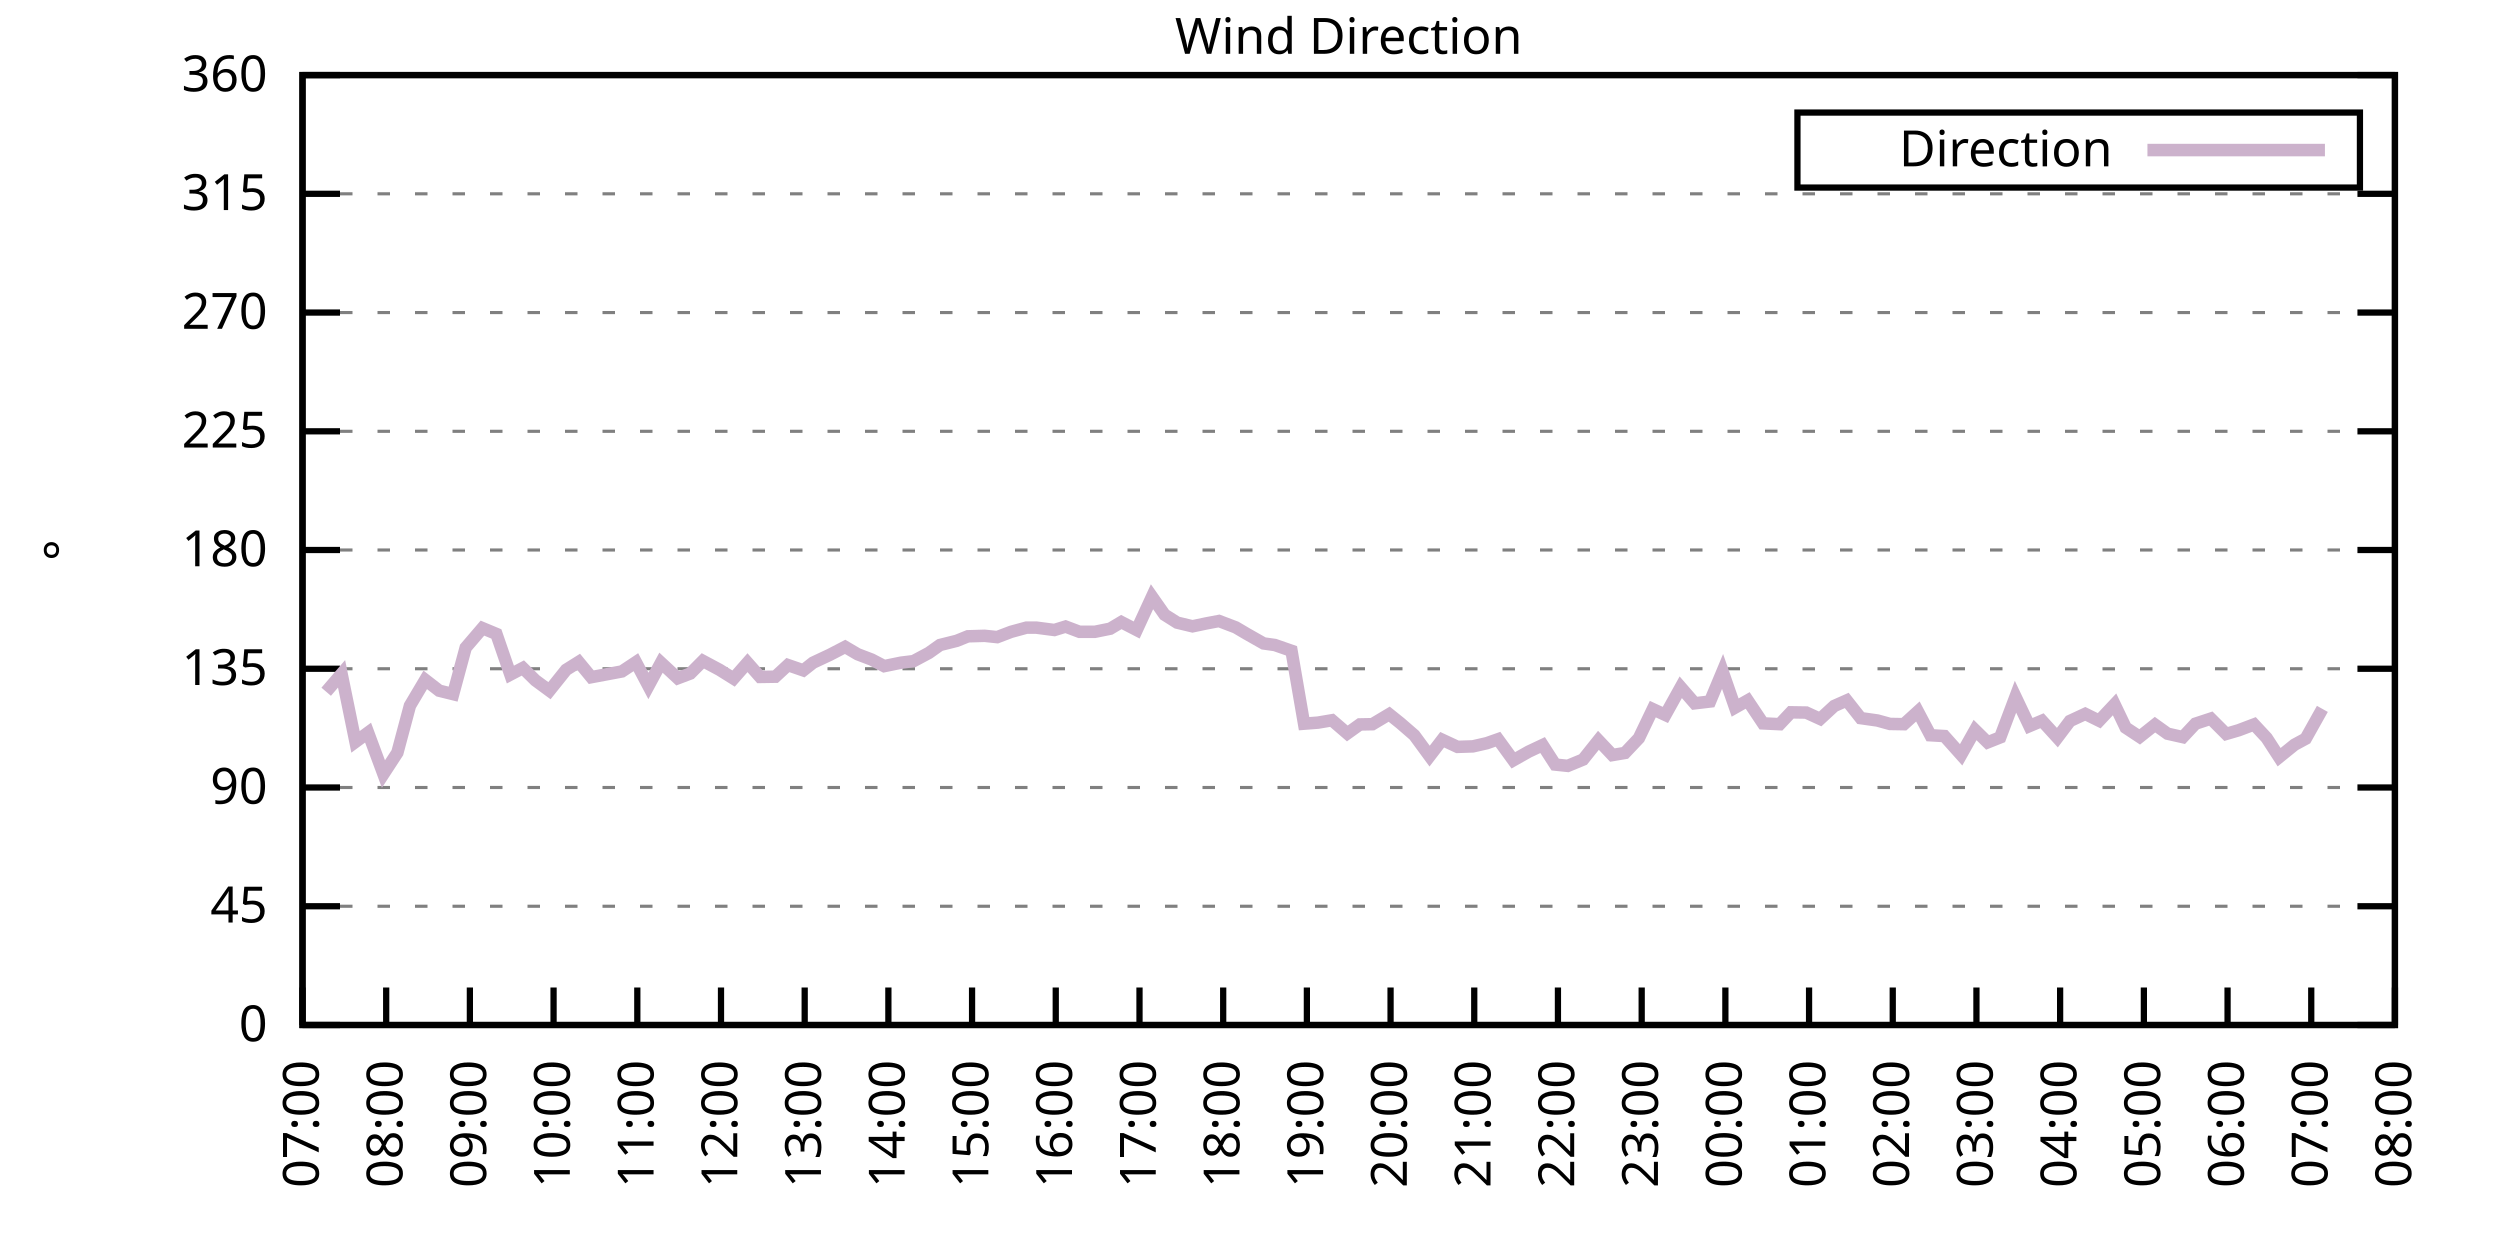
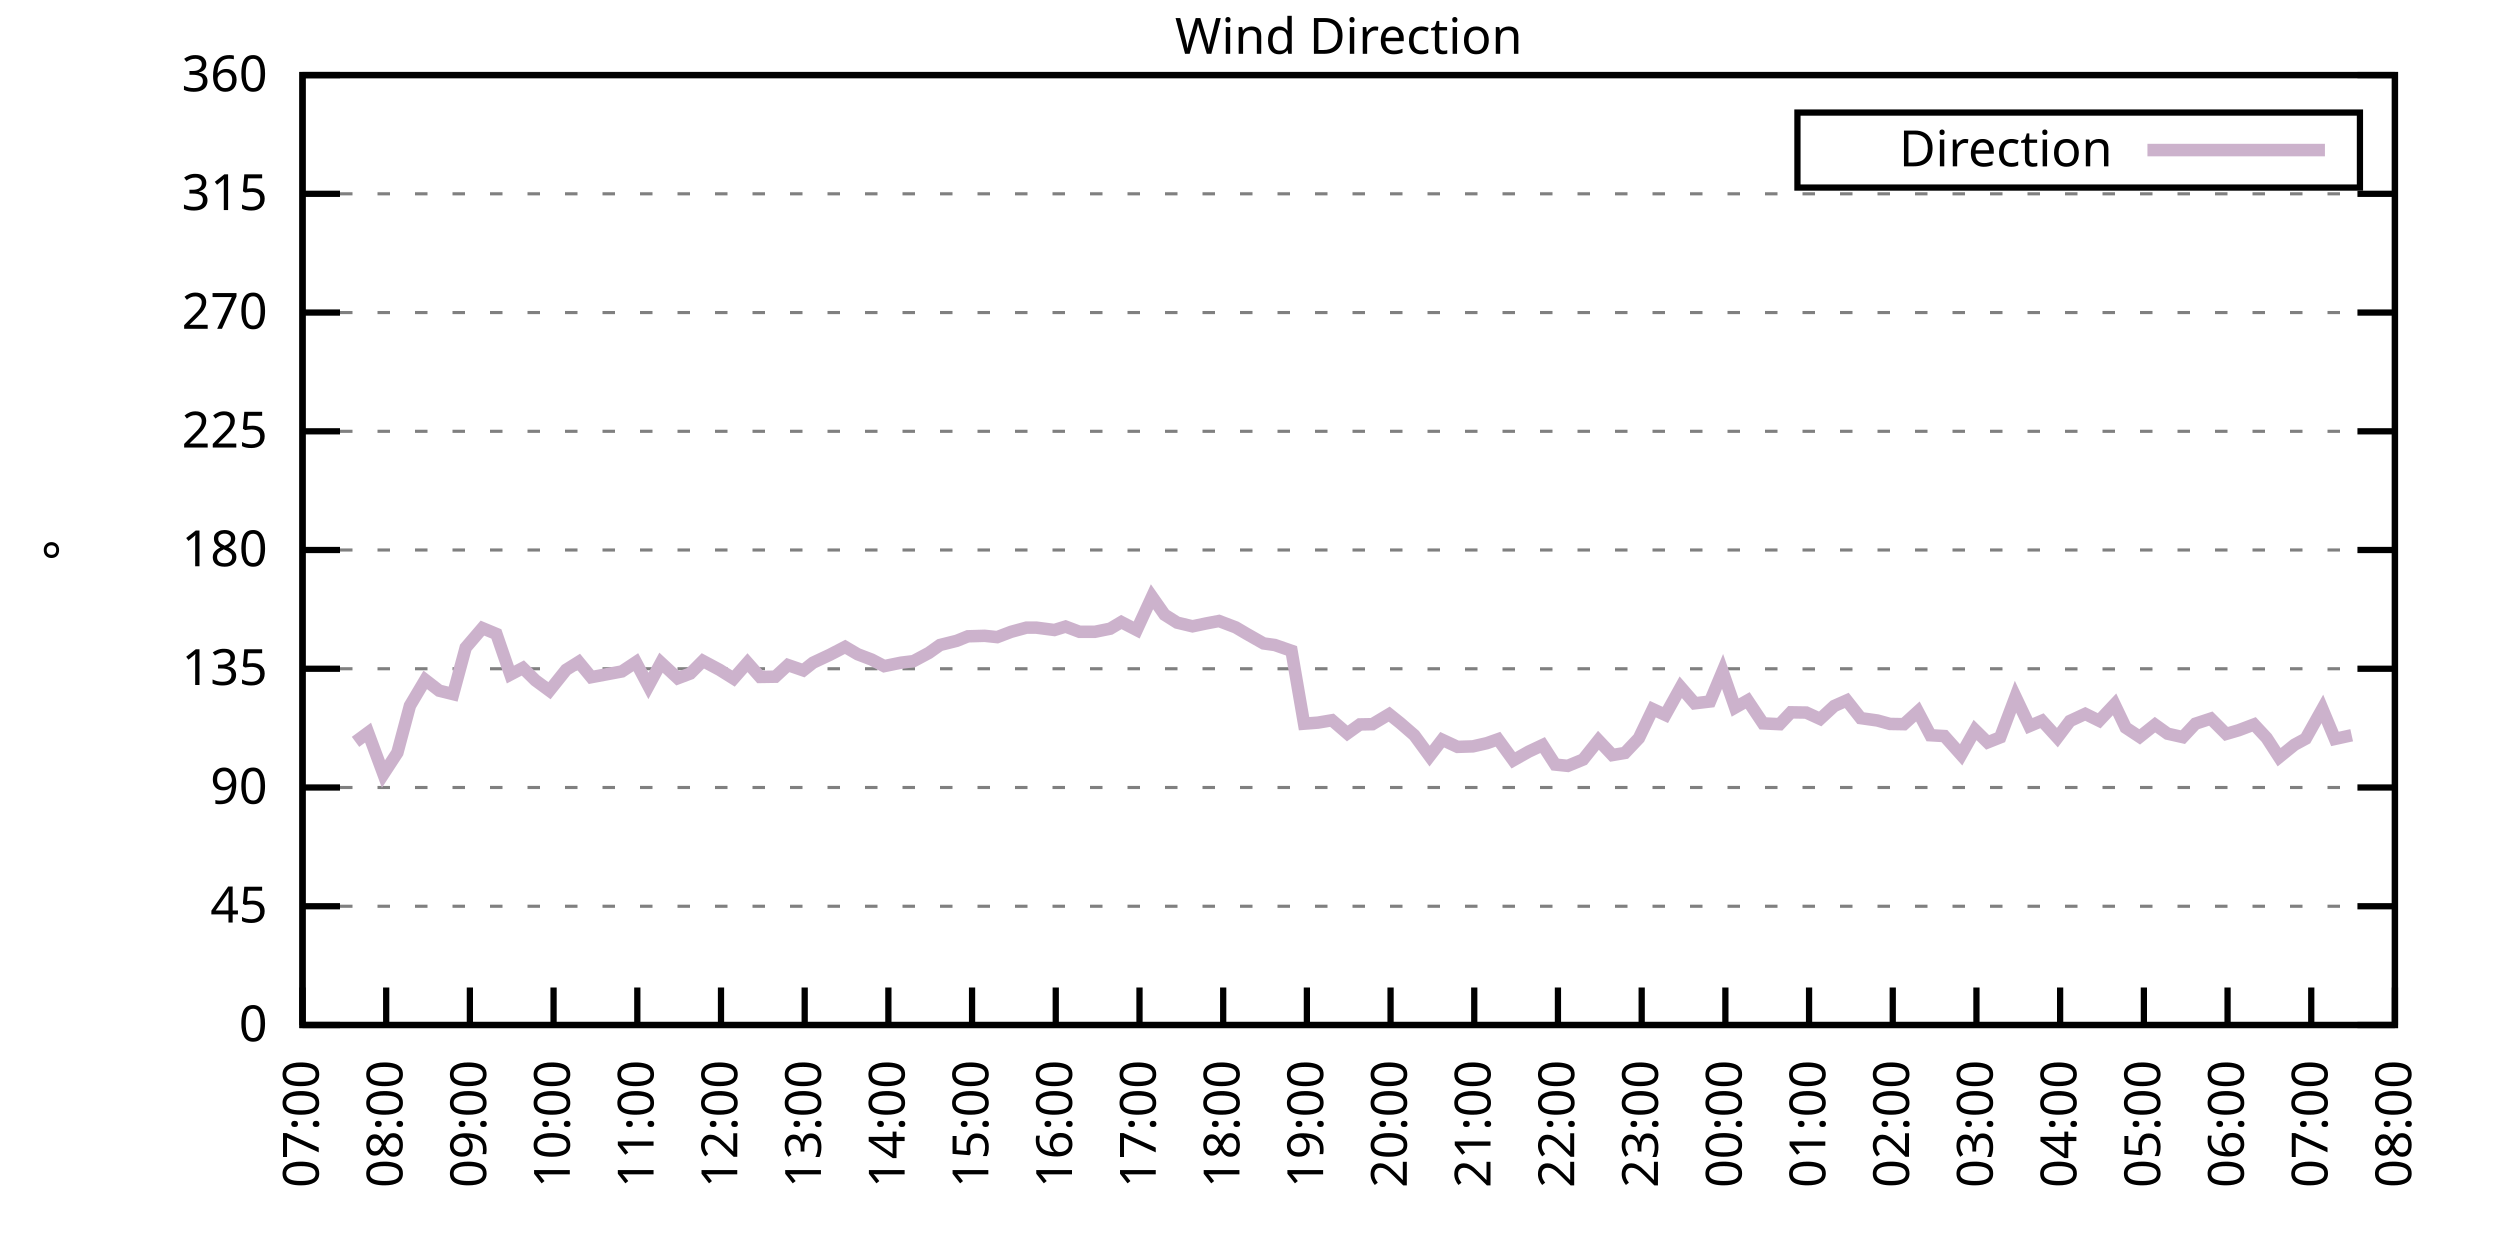
<svg xmlns="http://www.w3.org/2000/svg" xmlns:xlink="http://www.w3.org/1999/xlink" width="400" height="200" viewBox="0 0 400 200">
  <g id="gnuplot_canvas">
    <rect x="0" y="0" width="400" height="200" fill="none" />
    <defs>
      <circle id="gpDot" r="0.5" stroke-width="0.5" stroke="currentColor" />
      <path id="gpPt0" stroke-width="0.333" stroke="currentColor" d="M-1,0 h2 M0,-1 v2" />
      <path id="gpPt1" stroke-width="0.333" stroke="currentColor" d="M-1,-1 L1,1 M1,-1 L-1,1" />
      <path id="gpPt2" stroke-width="0.333" stroke="currentColor" d="M-1,0 L1,0 M0,-1 L0,1 M-1,-1 L1,1 M-1,1 L1,-1" />
      <rect id="gpPt3" stroke-width="0.333" stroke="currentColor" x="-1" y="-1" width="2" height="2" />
      <rect id="gpPt4" stroke-width="0.333" stroke="currentColor" fill="currentColor" x="-1" y="-1" width="2" height="2" />
      <circle id="gpPt5" stroke-width="0.333" stroke="currentColor" cx="0" cy="0" r="1" />
      <use xlink:href="#gpPt5" id="gpPt6" fill="currentColor" stroke="none" />
      <path id="gpPt7" stroke-width="0.333" stroke="currentColor" d="M0,-1.33 L-1.33,0.67 L1.33,0.67 z" />
      <use xlink:href="#gpPt7" id="gpPt8" fill="currentColor" stroke="none" />
      <use xlink:href="#gpPt7" id="gpPt9" stroke="currentColor" transform="rotate(180)" />
      <use xlink:href="#gpPt9" id="gpPt10" fill="currentColor" stroke="none" />
      <use xlink:href="#gpPt3" id="gpPt11" stroke="currentColor" transform="rotate(45)" />
      <use xlink:href="#gpPt11" id="gpPt12" fill="currentColor" stroke="none" />
      <path id="gpPt13" stroke-width="0.333" stroke="currentColor" d="M0,1.330 L1.265,0.411 L0.782,-1.067 L-0.782,-1.076 L-1.265,0.411 z" />
      <use xlink:href="#gpPt13" id="gpPt14" fill="currentColor" stroke="none" />
      <filter id="textbox" filterUnits="objectBoundingBox" x="0" y="0" height="1" width="1">
        <feFlood flood-color="white" flood-opacity="1" result="bgnd" />
        <feComposite in="SourceGraphic" in2="bgnd" operator="atop" />
      </filter>
      <filter id="greybox" filterUnits="objectBoundingBox" x="0" y="0" height="1" width="1">
        <feFlood flood-color="lightgrey" flood-opacity="1" result="grey" />
        <feComposite in="SourceGraphic" in2="grey" operator="atop" />
      </filter>
    </defs>
    <g fill="none" color="white" stroke="currentColor" stroke-width="1.00" stroke-linecap="butt" stroke-linejoin="miter">
</g>
    <g fill="none" color="black" stroke="currentColor" stroke-width="1.00" stroke-linecap="butt" stroke-linejoin="miter">
      <g stroke="none" shape-rendering="crispEdges">
        <polygon fill="rgb(255, 255, 255)" points="48.40,164.00 383.18,164.00 383.18,12.02 48.40,12.02 " />
      </g>
    </g>
    <g fill="none" color="black" stroke="currentColor" stroke-width="1.00" stroke-linecap="butt" stroke-linejoin="miter">
</g>
    <g fill="none" color="black" stroke="black" stroke-width="0.50" stroke-linecap="butt" stroke-linejoin="miter">
</g>
    <g fill="none" color="gray" stroke="currentColor" stroke-width="0.50" stroke-linecap="butt" stroke-linejoin="miter">
      <path stroke="gray" stroke-dasharray="2,4" class="gridline" d="M48.40,164.00 L383.19,164.00  " />
    </g>
    <g fill="none" color="gray" stroke="gray" stroke-width="1.00" stroke-linecap="butt" stroke-linejoin="miter">
</g>
    <g fill="none" color="black" stroke="currentColor" stroke-width="1.00" stroke-linecap="butt" stroke-linejoin="miter">
      <path stroke="black" d="M48.40,164.00 L54.40,164.00 M383.19,164.00 L377.19,164.00  " />
      <g transform="translate(42.80,166.60)" stroke="none" fill="black" font-family="Sans" font-size="8.00" text-anchor="end">
        <text>
          <tspan font-family="Sans"> 0</tspan>
        </text>
      </g>
    </g>
    <g fill="none" color="black" stroke="currentColor" stroke-width="1.00" stroke-linecap="butt" stroke-linejoin="miter">
</g>
    <g fill="none" color="black" stroke="black" stroke-width="0.50" stroke-linecap="butt" stroke-linejoin="miter">
</g>
    <g fill="none" color="gray" stroke="currentColor" stroke-width="0.50" stroke-linecap="butt" stroke-linejoin="miter">
      <path stroke="gray" stroke-dasharray="2,4" class="gridline" d="M48.40,145.00 L383.19,145.00  " />
    </g>
    <g fill="none" color="gray" stroke="gray" stroke-width="1.00" stroke-linecap="butt" stroke-linejoin="miter">
</g>
    <g fill="none" color="black" stroke="currentColor" stroke-width="1.00" stroke-linecap="butt" stroke-linejoin="miter">
      <path stroke="black" d="M48.40,145.00 L54.40,145.00 M383.19,145.00 L377.19,145.00  " />
      <g transform="translate(42.80,147.60)" stroke="none" fill="black" font-family="Sans" font-size="8.00" text-anchor="end">
        <text>
          <tspan font-family="Sans"> 45</tspan>
        </text>
      </g>
    </g>
    <g fill="none" color="black" stroke="currentColor" stroke-width="1.00" stroke-linecap="butt" stroke-linejoin="miter">
</g>
    <g fill="none" color="black" stroke="black" stroke-width="0.50" stroke-linecap="butt" stroke-linejoin="miter">
</g>
    <g fill="none" color="gray" stroke="currentColor" stroke-width="0.50" stroke-linecap="butt" stroke-linejoin="miter">
      <path stroke="gray" stroke-dasharray="2,4" class="gridline" d="M48.40,126.00 L383.19,126.00  " />
    </g>
    <g fill="none" color="gray" stroke="gray" stroke-width="1.00" stroke-linecap="butt" stroke-linejoin="miter">
</g>
    <g fill="none" color="black" stroke="currentColor" stroke-width="1.00" stroke-linecap="butt" stroke-linejoin="miter">
      <path stroke="black" d="M48.40,126.00 L54.40,126.00 M383.19,126.00 L377.19,126.00  " />
      <g transform="translate(42.80,128.60)" stroke="none" fill="black" font-family="Sans" font-size="8.00" text-anchor="end">
        <text>
          <tspan font-family="Sans"> 90</tspan>
        </text>
      </g>
    </g>
    <g fill="none" color="black" stroke="currentColor" stroke-width="1.00" stroke-linecap="butt" stroke-linejoin="miter">
</g>
    <g fill="none" color="black" stroke="black" stroke-width="0.50" stroke-linecap="butt" stroke-linejoin="miter">
</g>
    <g fill="none" color="gray" stroke="currentColor" stroke-width="0.50" stroke-linecap="butt" stroke-linejoin="miter">
      <path stroke="gray" stroke-dasharray="2,4" class="gridline" d="M48.40,107.00 L383.19,107.00  " />
    </g>
    <g fill="none" color="gray" stroke="gray" stroke-width="1.00" stroke-linecap="butt" stroke-linejoin="miter">
</g>
    <g fill="none" color="black" stroke="currentColor" stroke-width="1.00" stroke-linecap="butt" stroke-linejoin="miter">
      <path stroke="black" d="M48.40,107.00 L54.40,107.00 M383.19,107.00 L377.19,107.00  " />
      <g transform="translate(42.80,109.60)" stroke="none" fill="black" font-family="Sans" font-size="8.00" text-anchor="end">
        <text>
          <tspan font-family="Sans"> 135</tspan>
        </text>
      </g>
    </g>
    <g fill="none" color="black" stroke="currentColor" stroke-width="1.00" stroke-linecap="butt" stroke-linejoin="miter">
</g>
    <g fill="none" color="black" stroke="black" stroke-width="0.50" stroke-linecap="butt" stroke-linejoin="miter">
</g>
    <g fill="none" color="gray" stroke="currentColor" stroke-width="0.50" stroke-linecap="butt" stroke-linejoin="miter">
      <path stroke="gray" stroke-dasharray="2,4" class="gridline" d="M48.40,88.00 L383.19,88.00  " />
    </g>
    <g fill="none" color="gray" stroke="gray" stroke-width="1.00" stroke-linecap="butt" stroke-linejoin="miter">
</g>
    <g fill="none" color="black" stroke="currentColor" stroke-width="1.00" stroke-linecap="butt" stroke-linejoin="miter">
      <path stroke="black" d="M48.40,88.00 L54.40,88.00 M383.19,88.00 L377.19,88.00  " />
      <g transform="translate(42.80,90.60)" stroke="none" fill="black" font-family="Sans" font-size="8.00" text-anchor="end">
        <text>
          <tspan font-family="Sans"> 180</tspan>
        </text>
      </g>
    </g>
    <g fill="none" color="black" stroke="currentColor" stroke-width="1.00" stroke-linecap="butt" stroke-linejoin="miter">
</g>
    <g fill="none" color="black" stroke="black" stroke-width="0.50" stroke-linecap="butt" stroke-linejoin="miter">
</g>
    <g fill="none" color="gray" stroke="currentColor" stroke-width="0.50" stroke-linecap="butt" stroke-linejoin="miter">
      <path stroke="gray" stroke-dasharray="2,4" class="gridline" d="M48.40,69.01 L383.19,69.01  " />
    </g>
    <g fill="none" color="gray" stroke="gray" stroke-width="1.00" stroke-linecap="butt" stroke-linejoin="miter">
</g>
    <g fill="none" color="black" stroke="currentColor" stroke-width="1.00" stroke-linecap="butt" stroke-linejoin="miter">
      <path stroke="black" d="M48.40,69.01 L54.40,69.01 M383.19,69.01 L377.19,69.01  " />
      <g transform="translate(42.80,71.61)" stroke="none" fill="black" font-family="Sans" font-size="8.00" text-anchor="end">
        <text>
          <tspan font-family="Sans"> 225</tspan>
        </text>
      </g>
    </g>
    <g fill="none" color="black" stroke="currentColor" stroke-width="1.00" stroke-linecap="butt" stroke-linejoin="miter">
</g>
    <g fill="none" color="black" stroke="black" stroke-width="0.50" stroke-linecap="butt" stroke-linejoin="miter">
</g>
    <g fill="none" color="gray" stroke="currentColor" stroke-width="0.50" stroke-linecap="butt" stroke-linejoin="miter">
      <path stroke="gray" stroke-dasharray="2,4" class="gridline" d="M48.40,50.01 L383.19,50.01  " />
    </g>
    <g fill="none" color="gray" stroke="gray" stroke-width="1.00" stroke-linecap="butt" stroke-linejoin="miter">
</g>
    <g fill="none" color="black" stroke="currentColor" stroke-width="1.00" stroke-linecap="butt" stroke-linejoin="miter">
      <path stroke="black" d="M48.40,50.01 L54.40,50.01 M383.19,50.01 L377.19,50.01  " />
      <g transform="translate(42.80,52.61)" stroke="none" fill="black" font-family="Sans" font-size="8.00" text-anchor="end">
        <text>
          <tspan font-family="Sans"> 270</tspan>
        </text>
      </g>
    </g>
    <g fill="none" color="black" stroke="currentColor" stroke-width="1.00" stroke-linecap="butt" stroke-linejoin="miter">
</g>
    <g fill="none" color="black" stroke="black" stroke-width="0.50" stroke-linecap="butt" stroke-linejoin="miter">
</g>
    <g fill="none" color="gray" stroke="currentColor" stroke-width="0.50" stroke-linecap="butt" stroke-linejoin="miter">
      <path stroke="gray" stroke-dasharray="2,4" class="gridline" d="M48.40,31.01 L383.19,31.01  " />
    </g>
    <g fill="none" color="gray" stroke="gray" stroke-width="1.00" stroke-linecap="butt" stroke-linejoin="miter">
</g>
    <g fill="none" color="black" stroke="currentColor" stroke-width="1.00" stroke-linecap="butt" stroke-linejoin="miter">
      <path stroke="black" d="M48.40,31.01 L54.40,31.01 M383.19,31.01 L377.19,31.01  " />
      <g transform="translate(42.80,33.61)" stroke="none" fill="black" font-family="Sans" font-size="8.00" text-anchor="end">
        <text>
          <tspan font-family="Sans"> 315</tspan>
        </text>
      </g>
    </g>
    <g fill="none" color="black" stroke="currentColor" stroke-width="1.00" stroke-linecap="butt" stroke-linejoin="miter">
</g>
    <g fill="none" color="black" stroke="black" stroke-width="0.50" stroke-linecap="butt" stroke-linejoin="miter">
</g>
    <g fill="none" color="gray" stroke="currentColor" stroke-width="0.50" stroke-linecap="butt" stroke-linejoin="miter">
      <path stroke="gray" stroke-dasharray="2,4" class="gridline" d="M48.40,12.01 L383.19,12.01  " />
    </g>
    <g fill="none" color="gray" stroke="gray" stroke-width="1.00" stroke-linecap="butt" stroke-linejoin="miter">
</g>
    <g fill="none" color="black" stroke="currentColor" stroke-width="1.00" stroke-linecap="butt" stroke-linejoin="miter">
      <path stroke="black" d="M48.40,12.01 L54.40,12.01 M383.19,12.01 L377.19,12.01  " />
      <g transform="translate(42.80,14.61)" stroke="none" fill="black" font-family="Sans" font-size="8.00" text-anchor="end">
        <text>
          <tspan font-family="Sans"> 360</tspan>
        </text>
      </g>
    </g>
    <g fill="none" color="black" stroke="currentColor" stroke-width="1.00" stroke-linecap="butt" stroke-linejoin="miter">
      <path stroke="black" d="M48.40,164.00 L48.40,158.00  " />
      <g transform="translate(51.00,169.60) rotate(270.00)" stroke="none" fill="black" font-family="Sans" font-size="8.00" text-anchor="end">
        <text>
          <tspan font-family="Sans">07:00</tspan>
        </text>
      </g>
    </g>
    <g fill="none" color="black" stroke="currentColor" stroke-width="1.00" stroke-linecap="butt" stroke-linejoin="miter">
      <path stroke="black" d="M61.79,164.00 L61.79,158.00  " />
      <g transform="translate(64.39,169.60) rotate(270.00)" stroke="none" fill="black" font-family="Sans" font-size="8.00" text-anchor="end">
        <text>
          <tspan font-family="Sans">08:00</tspan>
        </text>
      </g>
    </g>
    <g fill="none" color="black" stroke="currentColor" stroke-width="1.00" stroke-linecap="butt" stroke-linejoin="miter">
      <path stroke="black" d="M75.18,164.00 L75.18,158.00  " />
      <g transform="translate(77.78,169.60) rotate(270.00)" stroke="none" fill="black" font-family="Sans" font-size="8.00" text-anchor="end">
        <text>
          <tspan font-family="Sans">09:00</tspan>
        </text>
      </g>
    </g>
    <g fill="none" color="black" stroke="currentColor" stroke-width="1.00" stroke-linecap="butt" stroke-linejoin="miter">
      <path stroke="black" d="M88.57,164.00 L88.57,158.00  " />
      <g transform="translate(91.17,169.60) rotate(270.00)" stroke="none" fill="black" font-family="Sans" font-size="8.00" text-anchor="end">
        <text>
          <tspan font-family="Sans">10:00</tspan>
        </text>
      </g>
    </g>
    <g fill="none" color="black" stroke="currentColor" stroke-width="1.00" stroke-linecap="butt" stroke-linejoin="miter">
      <path stroke="black" d="M101.97,164.00 L101.97,158.00  " />
      <g transform="translate(104.57,169.60) rotate(270.00)" stroke="none" fill="black" font-family="Sans" font-size="8.00" text-anchor="end">
        <text>
          <tspan font-family="Sans">11:00</tspan>
        </text>
      </g>
    </g>
    <g fill="none" color="black" stroke="currentColor" stroke-width="1.00" stroke-linecap="butt" stroke-linejoin="miter">
      <path stroke="black" d="M115.36,164.00 L115.36,158.00  " />
      <g transform="translate(117.96,169.60) rotate(270.00)" stroke="none" fill="black" font-family="Sans" font-size="8.00" text-anchor="end">
        <text>
          <tspan font-family="Sans">12:00</tspan>
        </text>
      </g>
    </g>
    <g fill="none" color="black" stroke="currentColor" stroke-width="1.00" stroke-linecap="butt" stroke-linejoin="miter">
      <path stroke="black" d="M128.75,164.00 L128.75,158.00  " />
      <g transform="translate(131.35,169.60) rotate(270.00)" stroke="none" fill="black" font-family="Sans" font-size="8.00" text-anchor="end">
        <text>
          <tspan font-family="Sans">13:00</tspan>
        </text>
      </g>
    </g>
    <g fill="none" color="black" stroke="currentColor" stroke-width="1.00" stroke-linecap="butt" stroke-linejoin="miter">
      <path stroke="black" d="M142.14,164.00 L142.14,158.00  " />
      <g transform="translate(144.74,169.60) rotate(270.00)" stroke="none" fill="black" font-family="Sans" font-size="8.00" text-anchor="end">
        <text>
          <tspan font-family="Sans">14:00</tspan>
        </text>
      </g>
    </g>
    <g fill="none" color="black" stroke="currentColor" stroke-width="1.00" stroke-linecap="butt" stroke-linejoin="miter">
      <path stroke="black" d="M155.53,164.00 L155.53,158.00  " />
      <g transform="translate(158.13,169.60) rotate(270.00)" stroke="none" fill="black" font-family="Sans" font-size="8.00" text-anchor="end">
        <text>
          <tspan font-family="Sans">15:00</tspan>
        </text>
      </g>
    </g>
    <g fill="none" color="black" stroke="currentColor" stroke-width="1.00" stroke-linecap="butt" stroke-linejoin="miter">
      <path stroke="black" d="M168.92,164.00 L168.92,158.00  " />
      <g transform="translate(171.52,169.60) rotate(270.00)" stroke="none" fill="black" font-family="Sans" font-size="8.00" text-anchor="end">
        <text>
          <tspan font-family="Sans">16:00</tspan>
        </text>
      </g>
    </g>
    <g fill="none" color="black" stroke="currentColor" stroke-width="1.00" stroke-linecap="butt" stroke-linejoin="miter">
      <path stroke="black" d="M182.32,164.00 L182.32,158.00  " />
      <g transform="translate(184.92,169.60) rotate(270.00)" stroke="none" fill="black" font-family="Sans" font-size="8.00" text-anchor="end">
        <text>
          <tspan font-family="Sans">17:00</tspan>
        </text>
      </g>
    </g>
    <g fill="none" color="black" stroke="currentColor" stroke-width="1.00" stroke-linecap="butt" stroke-linejoin="miter">
      <path stroke="black" d="M195.71,164.00 L195.71,158.00  " />
      <g transform="translate(198.31,169.60) rotate(270.00)" stroke="none" fill="black" font-family="Sans" font-size="8.00" text-anchor="end">
        <text>
          <tspan font-family="Sans">18:00</tspan>
        </text>
      </g>
    </g>
    <g fill="none" color="black" stroke="currentColor" stroke-width="1.00" stroke-linecap="butt" stroke-linejoin="miter">
      <path stroke="black" d="M209.10,164.00 L209.10,158.00  " />
      <g transform="translate(211.70,169.60) rotate(270.00)" stroke="none" fill="black" font-family="Sans" font-size="8.00" text-anchor="end">
        <text>
          <tspan font-family="Sans">19:00</tspan>
        </text>
      </g>
    </g>
    <g fill="none" color="black" stroke="currentColor" stroke-width="1.00" stroke-linecap="butt" stroke-linejoin="miter">
      <path stroke="black" d="M222.49,164.00 L222.49,158.00  " />
      <g transform="translate(225.09,169.60) rotate(270.00)" stroke="none" fill="black" font-family="Sans" font-size="8.00" text-anchor="end">
        <text>
          <tspan font-family="Sans">20:00</tspan>
        </text>
      </g>
    </g>
    <g fill="none" color="black" stroke="currentColor" stroke-width="1.00" stroke-linecap="butt" stroke-linejoin="miter">
      <path stroke="black" d="M235.88,164.00 L235.88,158.00  " />
      <g transform="translate(238.48,169.60) rotate(270.00)" stroke="none" fill="black" font-family="Sans" font-size="8.00" text-anchor="end">
        <text>
          <tspan font-family="Sans">21:00</tspan>
        </text>
      </g>
    </g>
    <g fill="none" color="black" stroke="currentColor" stroke-width="1.00" stroke-linecap="butt" stroke-linejoin="miter">
      <path stroke="black" d="M249.27,164.00 L249.27,158.00  " />
      <g transform="translate(251.87,169.60) rotate(270.00)" stroke="none" fill="black" font-family="Sans" font-size="8.00" text-anchor="end">
        <text>
          <tspan font-family="Sans">22:00</tspan>
        </text>
      </g>
    </g>
    <g fill="none" color="black" stroke="currentColor" stroke-width="1.00" stroke-linecap="butt" stroke-linejoin="miter">
      <path stroke="black" d="M262.67,164.00 L262.67,158.00  " />
      <g transform="translate(265.27,169.60) rotate(270.00)" stroke="none" fill="black" font-family="Sans" font-size="8.00" text-anchor="end">
        <text>
          <tspan font-family="Sans">23:00</tspan>
        </text>
      </g>
    </g>
    <g fill="none" color="black" stroke="currentColor" stroke-width="1.00" stroke-linecap="butt" stroke-linejoin="miter">
      <path stroke="black" d="M276.06,164.00 L276.06,158.00  " />
      <g transform="translate(278.66,169.60) rotate(270.00)" stroke="none" fill="black" font-family="Sans" font-size="8.00" text-anchor="end">
        <text>
          <tspan font-family="Sans">00:00</tspan>
        </text>
      </g>
    </g>
    <g fill="none" color="black" stroke="currentColor" stroke-width="1.00" stroke-linecap="butt" stroke-linejoin="miter">
      <path stroke="black" d="M289.45,164.00 L289.45,158.00  " />
      <g transform="translate(292.05,169.60) rotate(270.00)" stroke="none" fill="black" font-family="Sans" font-size="8.00" text-anchor="end">
        <text>
          <tspan font-family="Sans">01:00</tspan>
        </text>
      </g>
    </g>
    <g fill="none" color="black" stroke="currentColor" stroke-width="1.00" stroke-linecap="butt" stroke-linejoin="miter">
      <path stroke="black" d="M302.84,164.00 L302.84,158.00  " />
      <g transform="translate(305.44,169.60) rotate(270.00)" stroke="none" fill="black" font-family="Sans" font-size="8.00" text-anchor="end">
        <text>
          <tspan font-family="Sans">02:00</tspan>
        </text>
      </g>
    </g>
    <g fill="none" color="black" stroke="currentColor" stroke-width="1.00" stroke-linecap="butt" stroke-linejoin="miter">
      <path stroke="black" d="M316.23,164.00 L316.23,158.00  " />
      <g transform="translate(318.83,169.60) rotate(270.00)" stroke="none" fill="black" font-family="Sans" font-size="8.00" text-anchor="end">
        <text>
          <tspan font-family="Sans">03:00</tspan>
        </text>
      </g>
    </g>
    <g fill="none" color="black" stroke="currentColor" stroke-width="1.00" stroke-linecap="butt" stroke-linejoin="miter">
      <path stroke="black" d="M329.62,164.00 L329.62,158.00  " />
      <g transform="translate(332.22,169.60) rotate(270.00)" stroke="none" fill="black" font-family="Sans" font-size="8.00" text-anchor="end">
        <text>
          <tspan font-family="Sans">04:00</tspan>
        </text>
      </g>
    </g>
    <g fill="none" color="black" stroke="currentColor" stroke-width="1.00" stroke-linecap="butt" stroke-linejoin="miter">
      <path stroke="black" d="M343.02,164.00 L343.02,158.00  " />
      <g transform="translate(345.62,169.60) rotate(270.00)" stroke="none" fill="black" font-family="Sans" font-size="8.00" text-anchor="end">
        <text>
          <tspan font-family="Sans">05:00</tspan>
        </text>
      </g>
    </g>
    <g fill="none" color="black" stroke="currentColor" stroke-width="1.00" stroke-linecap="butt" stroke-linejoin="miter">
      <path stroke="black" d="M356.41,164.00 L356.41,158.00  " />
      <g transform="translate(359.01,169.60) rotate(270.00)" stroke="none" fill="black" font-family="Sans" font-size="8.00" text-anchor="end">
        <text>
          <tspan font-family="Sans">06:00</tspan>
        </text>
      </g>
    </g>
    <g fill="none" color="black" stroke="currentColor" stroke-width="1.00" stroke-linecap="butt" stroke-linejoin="miter">
      <path stroke="black" d="M369.80,164.00 L369.80,158.00  " />
      <g transform="translate(372.40,169.60) rotate(270.00)" stroke="none" fill="black" font-family="Sans" font-size="8.00" text-anchor="end">
        <text>
          <tspan font-family="Sans">07:00</tspan>
        </text>
      </g>
    </g>
    <g fill="none" color="black" stroke="currentColor" stroke-width="1.00" stroke-linecap="butt" stroke-linejoin="miter">
      <path stroke="black" d="M383.19,164.00 L383.19,158.00  " />
      <g transform="translate(385.79,169.60) rotate(270.00)" stroke="none" fill="black" font-family="Sans" font-size="8.00" text-anchor="end">
        <text>
          <tspan font-family="Sans">08:00</tspan>
        </text>
      </g>
    </g>
    <g fill="none" color="black" stroke="currentColor" stroke-width="1.00" stroke-linecap="butt" stroke-linejoin="miter">
</g>
    <g fill="none" color="black" stroke="currentColor" stroke-width="1.00" stroke-linecap="butt" stroke-linejoin="miter">
      <path stroke="black" d="M48.40,12.01 L48.40,164.00 L383.19,164.00 L383.19,12.01 L48.40,12.01 Z  " />
    </g>
    <g fill="none" color="black" stroke="currentColor" stroke-width="1.00" stroke-linecap="butt" stroke-linejoin="miter">
</g>
    <g fill="none" color="black" stroke="currentColor" stroke-width="1.00" stroke-linecap="butt" stroke-linejoin="miter">
      <path stroke="black" d="M287.59,30.01 L287.59,18.01 L377.59,18.01 L377.59,30.01 L287.59,30.01 Z  " />
    </g>
    <g id="Wind_direction_plot_1">
      <g fill="none" color="white" stroke="black" stroke-width="2.00" stroke-linecap="butt" stroke-linejoin="miter">
</g>
      <g fill="none" color="black" stroke="currentColor" stroke-width="2.00" stroke-linecap="butt" stroke-linejoin="miter">
        <g transform="translate(337.99,26.61)" stroke="none" fill="black" font-family="Sans" font-size="8.00" text-anchor="end">
          <text>
            <tspan font-family="Sans">Direction</tspan>
          </text>
        </g>
      </g>
      <g fill="none" color="black" stroke="currentColor" stroke-width="2.00" stroke-linecap="butt" stroke-linejoin="miter">
-         <path stroke="rgb(204, 178, 204)" d="M343.59,24.01 L371.99,24.01 M52.19,110.68 L54.65,107.81 L56.88,118.70 L58.89,117.22 L61.35,123.85 L63.58,120.43   L65.59,112.91 L68.04,108.78 L70.27,110.51 L72.50,111.06 L74.51,103.63 L77.19,100.50 L79.42,101.43 L81.66,107.93   L83.66,106.88 L85.67,108.86 L87.91,110.51 L90.58,107.17 L92.59,105.91 L94.60,108.35 L99.51,107.43 L101.74,105.95   L103.75,109.75 L105.76,106.03 L108.44,108.52 L110.45,107.76 L112.46,105.74 L115.13,107.17 L117.37,108.57 L119.60,106.03   L121.61,108.31 L124.06,108.27 L126.07,106.41 L128.53,107.26 L130.09,106.03 L132.77,104.77 L135.22,103.50 L137.23,104.68   L139.46,105.53 L141.47,106.58 L144.15,106.03 L146.16,105.78 L148.61,104.47 L150.40,103.20 L153.08,102.53 L154.86,101.81   L157.54,101.73 L159.55,101.94 L161.78,101.09 L164.24,100.42 L165.80,100.42 L168.70,100.80 L170.49,100.25 L172.72,101.09   L175.17,101.09 L177.63,100.59 L179.41,99.53 L181.87,100.80 L184.32,95.48 L186.33,98.35 L188.34,99.62 L190.80,100.21   L193.03,99.74 L195.04,99.36 L197.72,100.38 L199.50,101.43 L202.18,102.95 L203.97,103.20 L206.64,104.13 L208.65,115.79   L210.88,115.62 L213.12,115.24 L215.57,117.35 L217.58,115.91 L219.59,115.87 L222.27,114.27 L224.05,115.70 L226.29,117.64   L228.74,120.98 L230.75,118.36 L233.20,119.50 L235.66,119.42 L237.89,118.91 L239.68,118.28 L242.13,121.65 L244.59,120.26   L246.82,119.21 L248.83,122.33 L250.84,122.54 L253.29,121.53 L255.75,118.45 L257.98,120.81 L259.99,120.47 L262.22,118.11   L264.45,113.46 L266.46,114.39 L268.92,109.96 L271.15,112.53 L273.60,112.24 L275.61,107.43 L277.62,113.21 L279.63,112.07   L282.08,115.74 L284.76,115.87 L286.55,113.97 L289.00,114.01 L291.23,115.03 L293.47,112.96 L295.48,112.07 L297.71,114.90   L300.39,115.28 L302.39,115.83 L304.63,115.87 L306.86,113.84 L308.87,117.64 L311.10,117.77 L313.78,120.77 L316.01,116.80   L318.02,118.78 L320.03,117.98 L322.48,111.48 L324.71,116.17 L326.72,115.32 L329.18,118.02 L331.19,115.36 L333.64,114.22   L335.87,115.32 L338.33,112.70 L340.11,116.42 L342.35,117.90 L344.80,115.95 L346.81,117.39 L349.26,117.94 L351.27,115.79   L353.73,114.98 L356.18,117.43 L358.19,116.84 L360.65,115.91 L362.66,118.07 L364.66,121.15 L367.12,119.16 L368.91,118.19   L371.58,113.42  " />
+         <path stroke="rgb(204, 178, 204)" d="M343.59,24.01 L371.99,24.01 M56.88,118.70 L58.89,117.22 L61.35,123.85 L63.58,120.43 L65.59,112.91 L68.04,108.78   L70.27,110.51 L72.50,111.06 L74.51,103.63 L77.19,100.50 L79.42,101.43 L81.66,107.93 L83.66,106.88 L85.67,108.86   L87.91,110.51 L90.58,107.17 L92.59,105.91 L94.60,108.35 L99.51,107.43 L101.74,105.95 L103.75,109.75 L105.76,106.03   L108.44,108.52 L110.45,107.76 L112.46,105.74 L115.13,107.17 L117.37,108.57 L119.60,106.03 L121.61,108.31 L124.06,108.27   L126.07,106.41 L128.53,107.26 L130.09,106.03 L132.77,104.77 L135.22,103.50 L137.23,104.68 L139.46,105.53 L141.47,106.58   L144.15,106.03 L146.16,105.78 L148.61,104.47 L150.40,103.20 L153.08,102.53 L154.86,101.81 L157.54,101.73 L159.55,101.94   L161.78,101.09 L164.24,100.42 L165.80,100.42 L168.70,100.80 L170.49,100.25 L172.72,101.09 L175.17,101.09 L177.63,100.59   L179.41,99.53 L181.87,100.80 L184.32,95.48 L186.33,98.35 L188.34,99.62 L190.80,100.21 L193.03,99.74 L195.04,99.36   L197.72,100.38 L199.50,101.43 L202.18,102.95 L203.97,103.20 L206.64,104.13 L208.65,115.79 L210.88,115.62 L213.12,115.24   L215.57,117.35 L217.58,115.91 L219.59,115.87 L222.27,114.27 L224.05,115.70 L226.29,117.64 L228.74,120.98 L230.75,118.36   L233.20,119.50 L235.66,119.42 L237.89,118.91 L239.68,118.28 L242.13,121.65 L244.59,120.26 L246.82,119.21 L248.83,122.33   L250.84,122.54 L253.29,121.53 L255.75,118.45 L257.98,120.81 L259.99,120.47 L262.22,118.11 L264.45,113.46 L266.46,114.39   L268.92,109.96 L271.15,112.53 L273.60,112.24 L275.61,107.43 L277.62,113.21 L279.63,112.07 L282.08,115.74 L284.76,115.87   L286.55,113.97 L289.00,114.01 L291.23,115.03 L293.47,112.96 L295.48,112.07 L297.71,114.90 L300.39,115.28 L302.39,115.83   L304.63,115.87 L306.86,113.84 L308.87,117.64 L311.10,117.77 L313.78,120.77 L316.01,116.80 L318.02,118.78 L320.03,117.98   L322.48,111.48 L324.71,116.17 L326.72,115.32 L329.18,118.02 L331.19,115.36 L333.64,114.22 L335.87,115.32 L338.33,112.70   L340.11,116.42 L342.35,117.90 L344.80,115.95 L346.81,117.39 L349.26,117.94 L351.27,115.79 L353.73,114.98 L356.18,117.43   L358.19,116.84 L360.65,115.91 L362.66,118.07 L364.66,121.15 L367.12,119.16 L368.91,118.19 L371.58,113.42 L373.59,118.23   L376.27,117.64  " />
      </g>
    </g>
    <g fill="none" color="black" stroke="currentColor" stroke-width="2.00" stroke-linecap="butt" stroke-linejoin="miter">
</g>
    <g fill="none" color="black" stroke="black" stroke-width="1.00" stroke-linecap="butt" stroke-linejoin="miter">
</g>
    <g fill="none" color="black" stroke="currentColor" stroke-width="1.00" stroke-linecap="butt" stroke-linejoin="miter">
      <path stroke="black" d="M48.40,12.01 L48.40,164.00 L383.19,164.00 L383.19,12.01 L48.40,12.01 Z  " />
      <g transform="translate(12.80,88.01) rotate(270.00)" stroke="none" fill="black" font-family="Sans" font-size="8.00" text-anchor="middle">
        <text>
          <tspan font-family="Sans">°</tspan>
        </text>
      </g>
    </g>
    <g fill="none" color="black" stroke="currentColor" stroke-width="1.00" stroke-linecap="butt" stroke-linejoin="miter">
</g>
    <g fill="none" color="black" stroke="currentColor" stroke-width="1.00" stroke-linecap="butt" stroke-linejoin="miter">
      <g transform="translate(215.79,8.61)" stroke="none" fill="black" font-family="Sans" font-size="8.00" text-anchor="middle">
        <text>
          <tspan font-family="Sans">Wind Direction</tspan>
        </text>
      </g>
    </g>
    <g fill="none" color="black" stroke="currentColor" stroke-width="1.00" stroke-linecap="butt" stroke-linejoin="miter">
</g>
  </g>
</svg>
